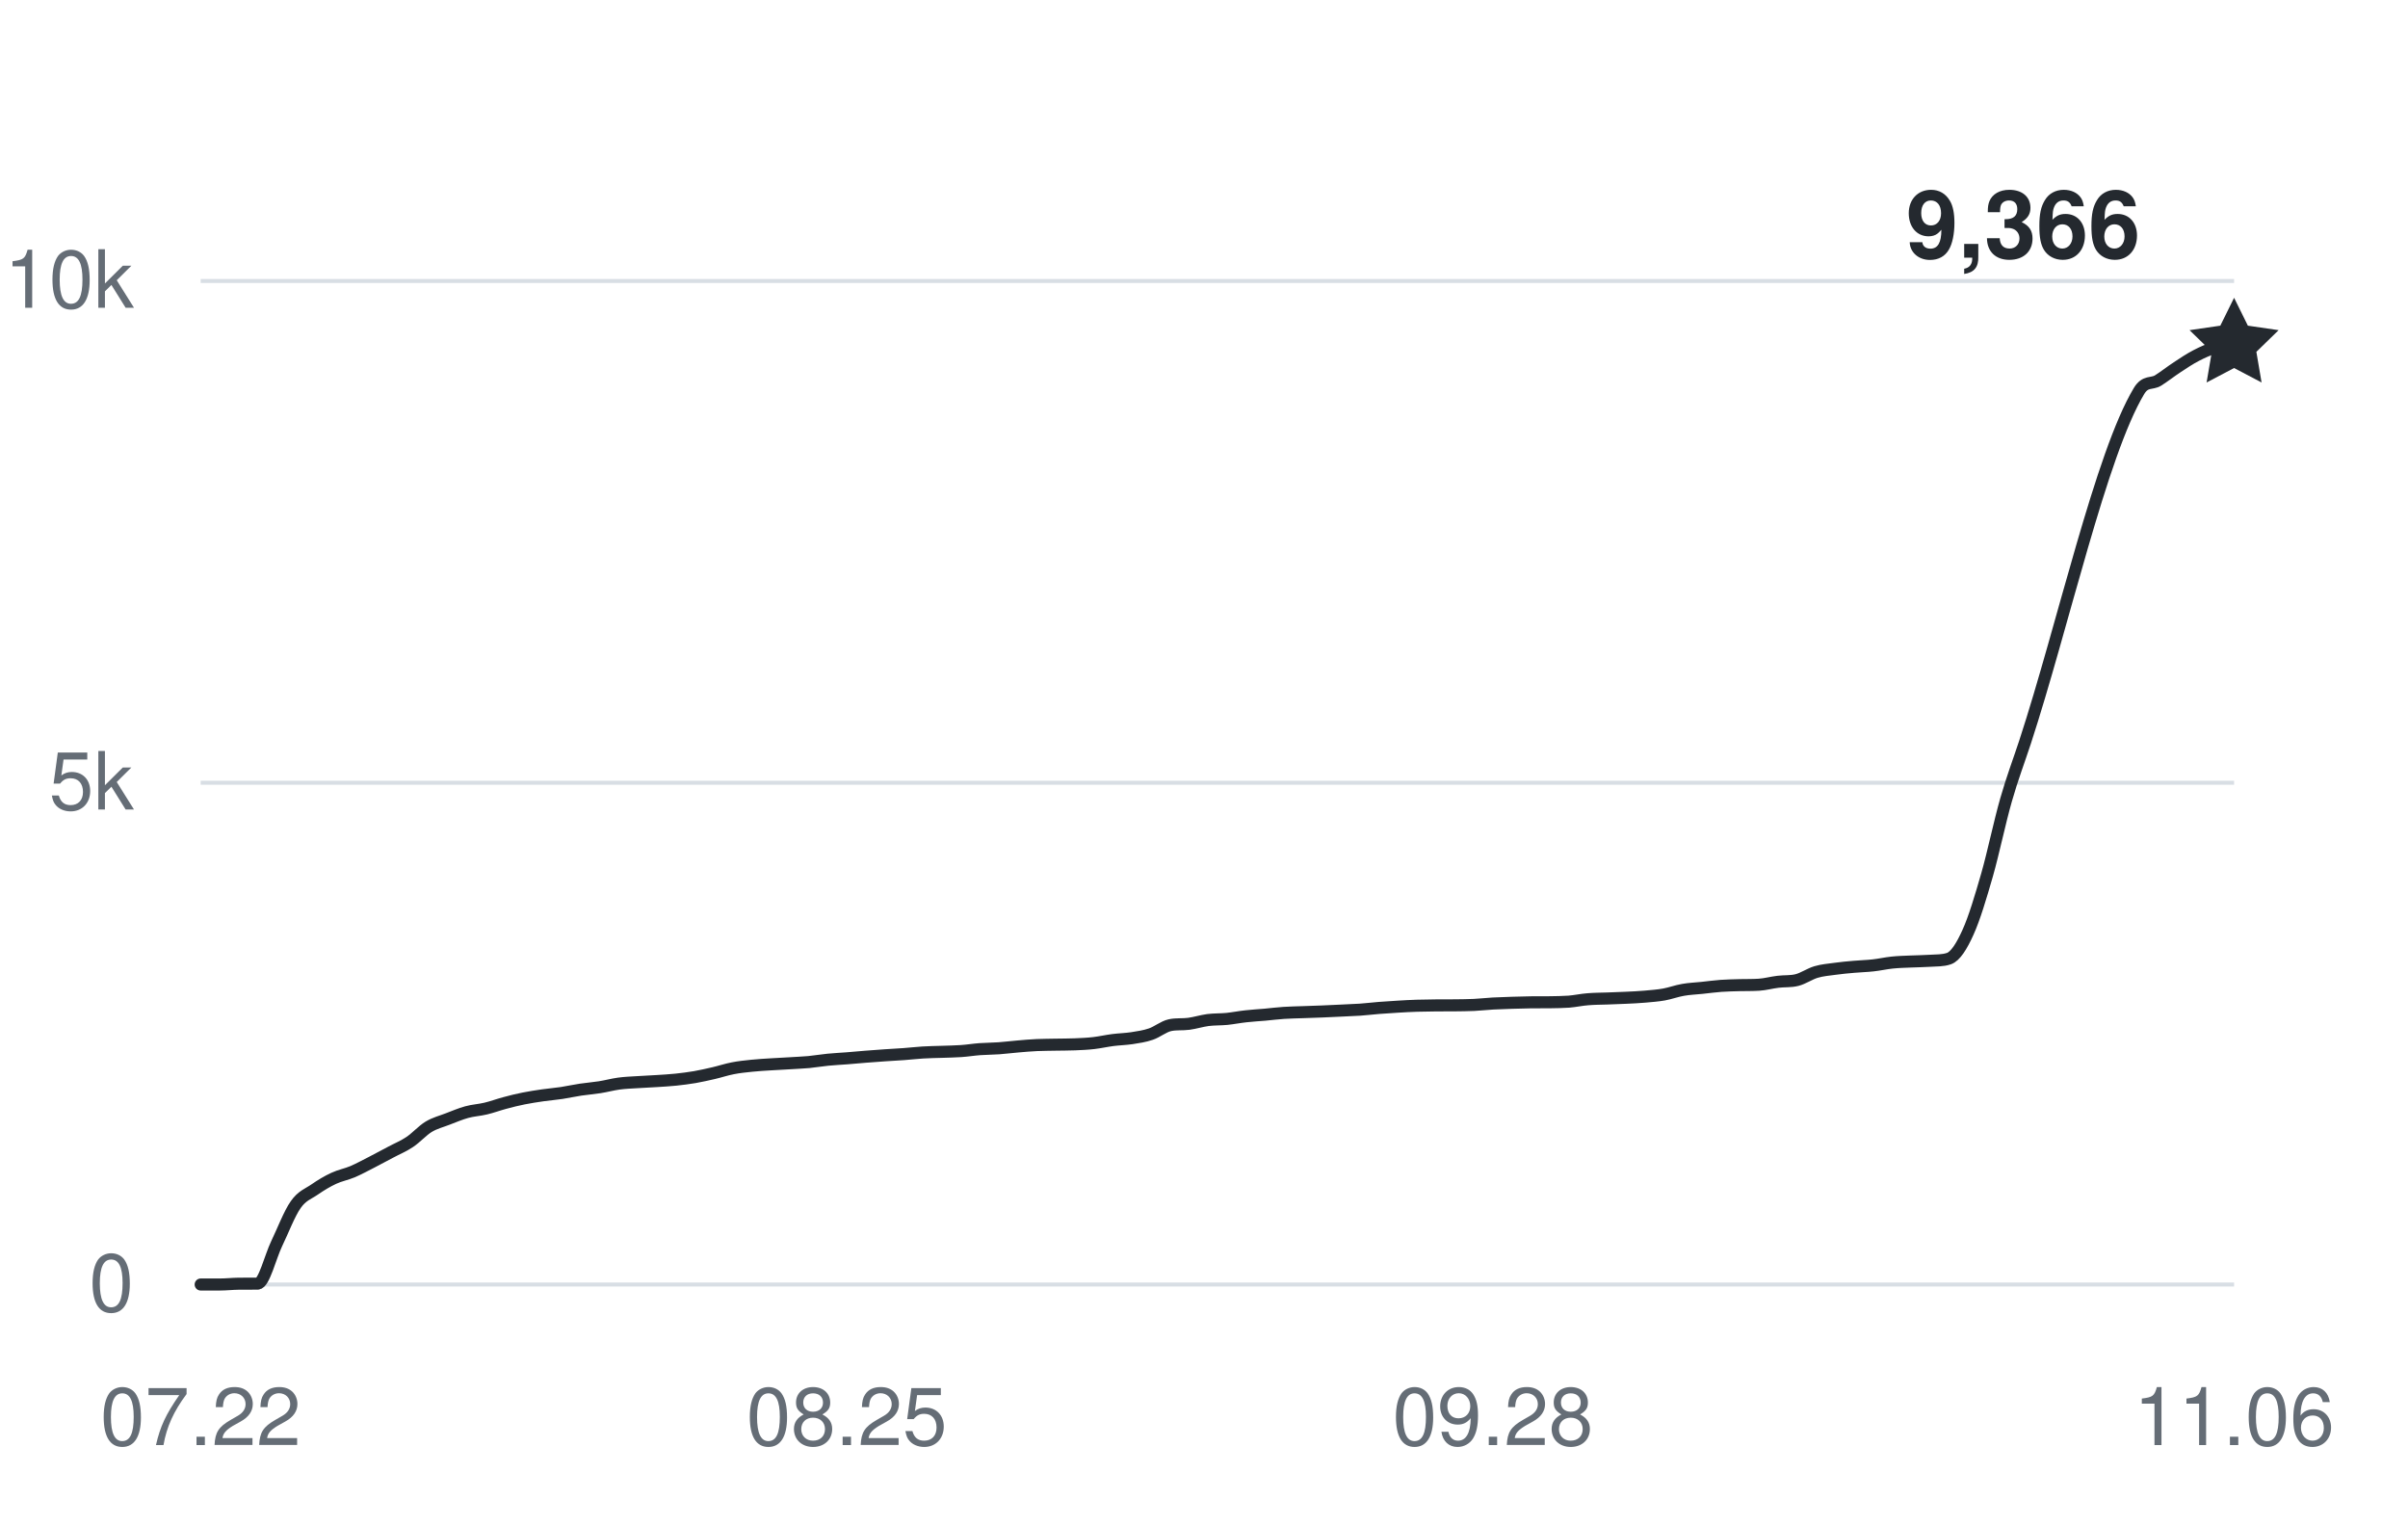
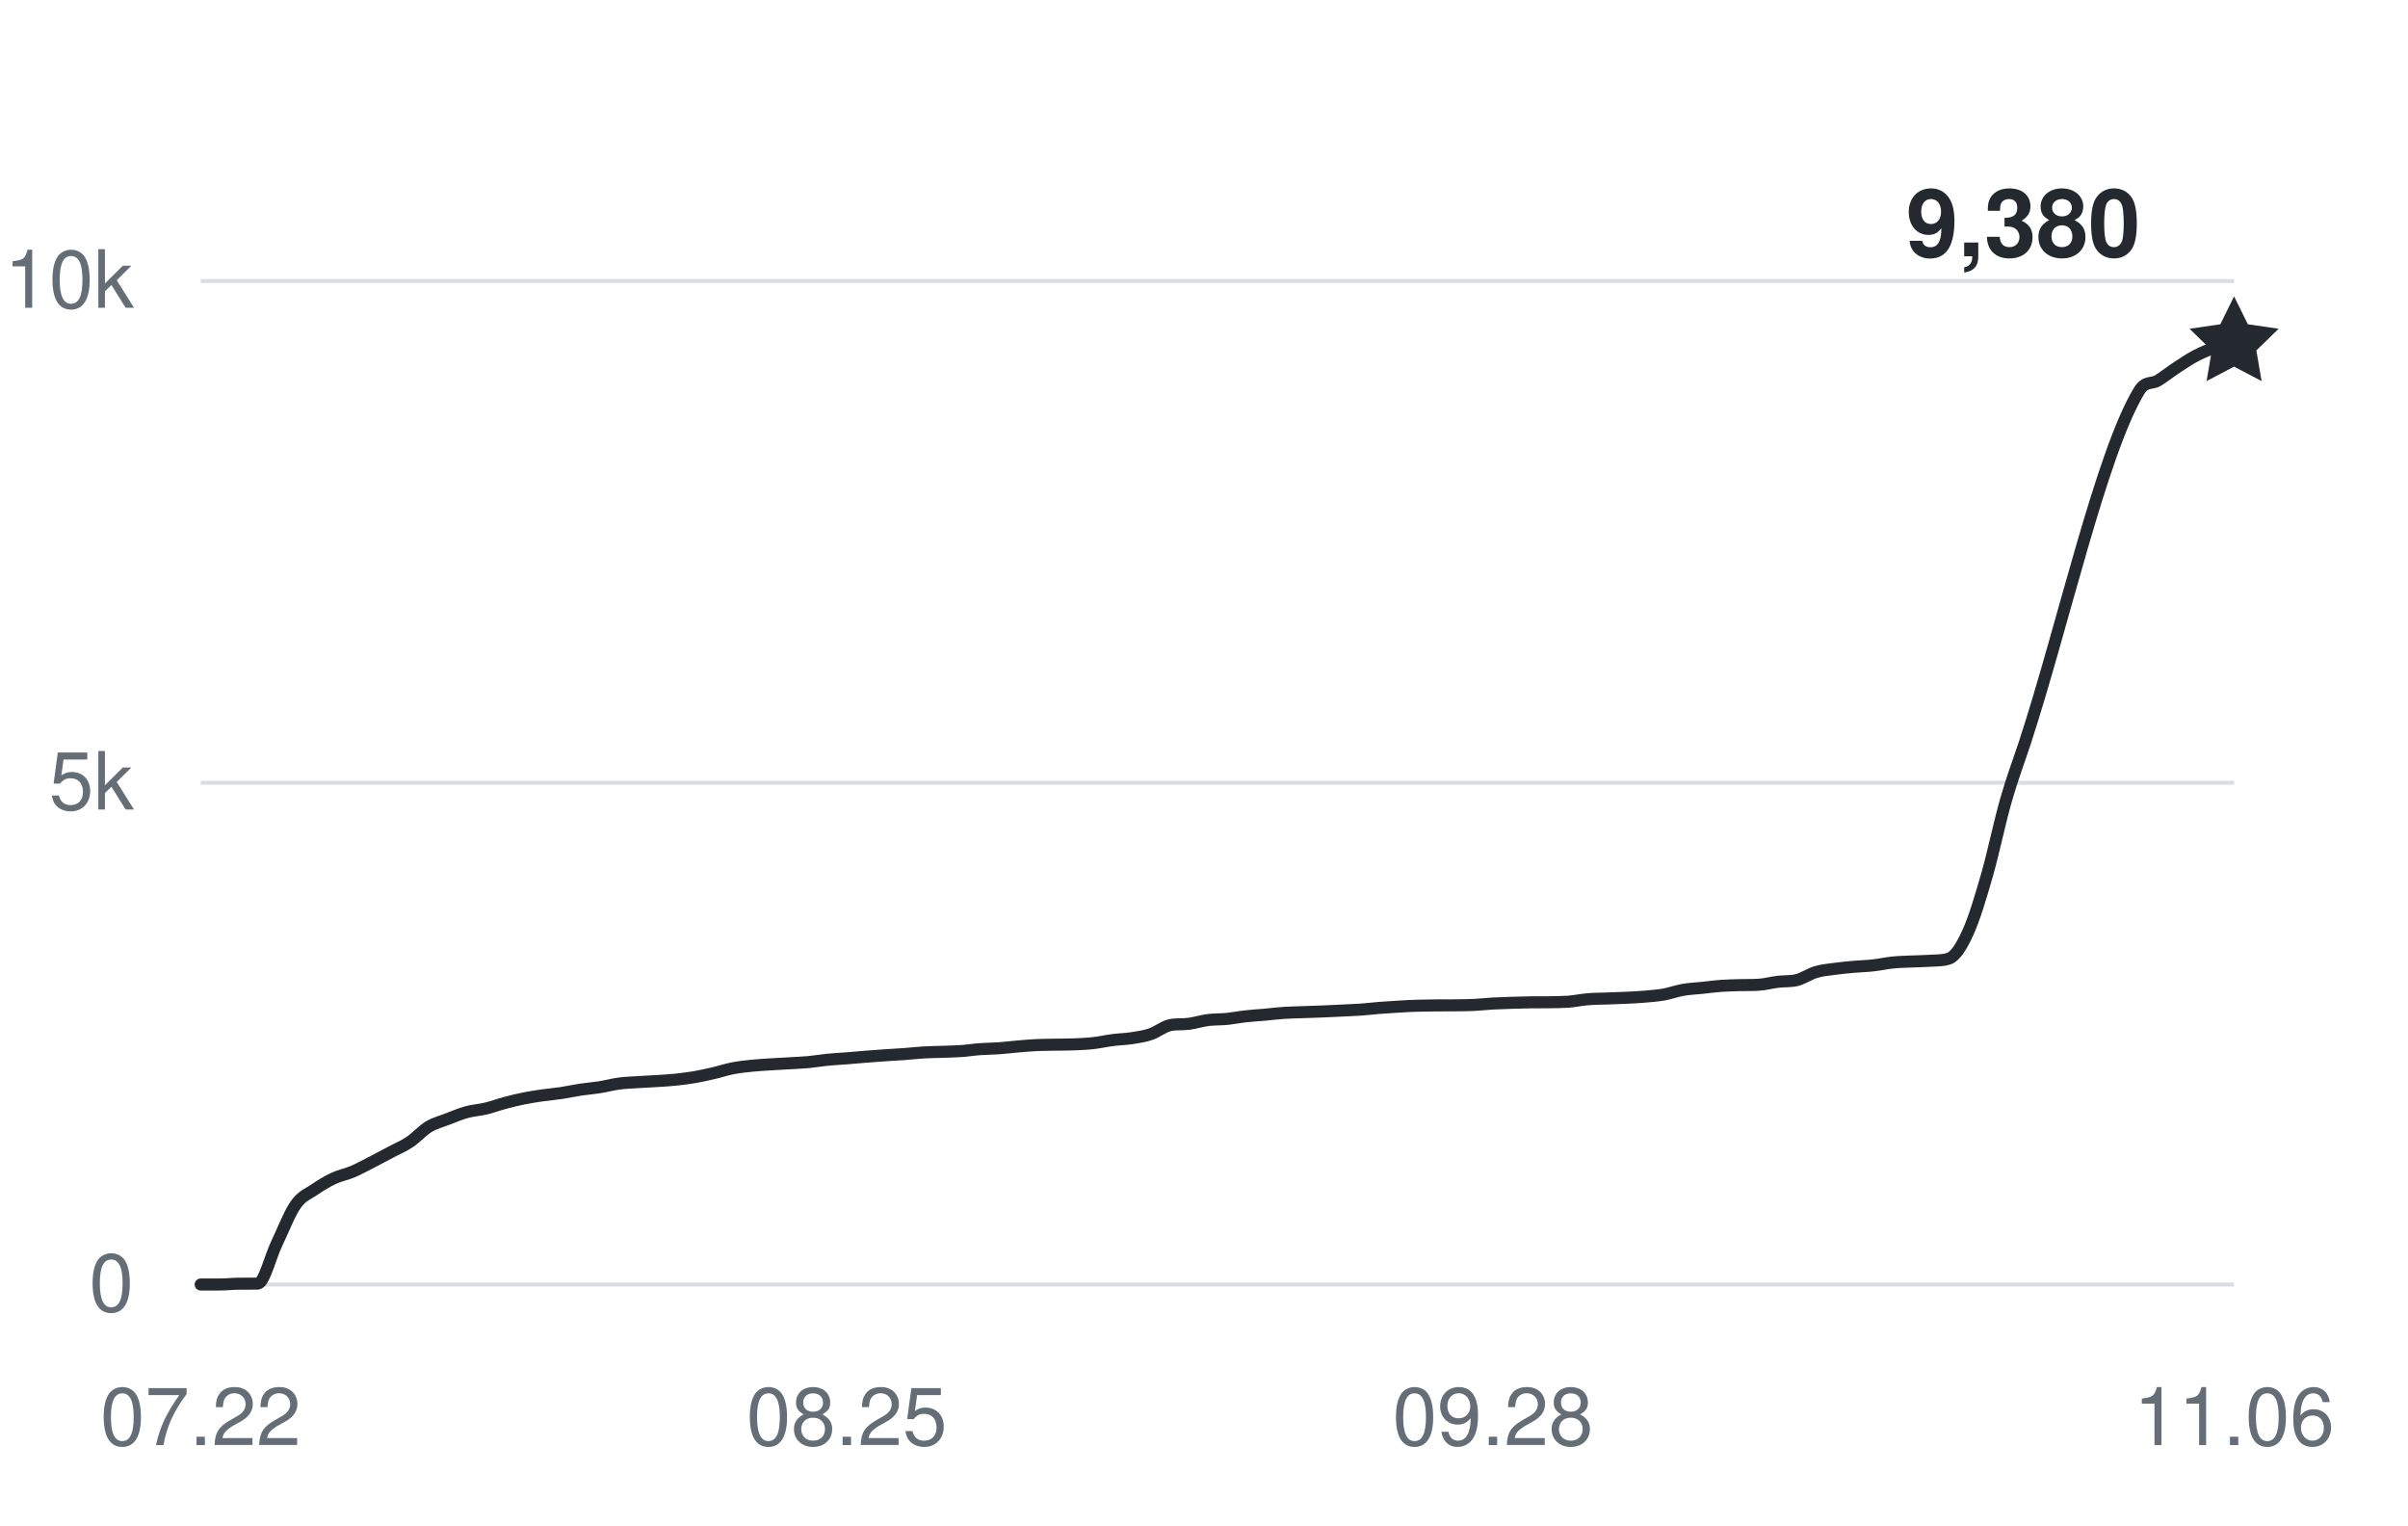
<svg xmlns="http://www.w3.org/2000/svg" width="360" height="228" viewBox="0 0 360 228" role="img" aria-labelledby="title desc">
  <g fill="#656d76" font-family="-apple-system,BlinkMacSystemFont,Segoe UI,Helvetica,Arial,sans-serif" font-size="12">
    <path d="M30 192H334" stroke="#d8dee4" stroke-width="0.6" />
    <text x="20" y="196" text-anchor="end">0</text>
    <path d="M30 117H334" stroke="#d8dee4" stroke-width="0.6" />
    <text x="20" y="121" text-anchor="end">5k</text>
    <path d="M30 42H334" stroke="#d8dee4" stroke-width="0.6" />
    <text x="20" y="46" text-anchor="end">10k</text>
    <text x="30" y="216" text-anchor="middle">07.22</text>
    <text x="126.598" y="216" text-anchor="middle">08.25</text>
    <text x="223.196" y="216" text-anchor="middle">09.28</text>
    <text x="334" y="216" text-anchor="middle">11.06</text>
-     <path d="M30,192 C30.95,192 31.89,192 32.84,192 C33.79,192 34.74,191.89 35.68,191.88 C36.63,191.87 37.58,191.88 38.52,191.87 C39.47,191.85 40.42,187.86 41.36,185.9 C42.31,183.93 43.26,181.41 44.21,180.06 C45.15,178.71 46.1,178.45 47.05,177.79 C47.99,177.14 48.94,176.57 49.89,176.13 C50.83,175.69 51.78,175.53 52.73,175.13 C53.68,174.72 54.62,174.2 55.57,173.72 C56.52,173.23 57.46,172.72 58.41,172.22 C59.36,171.71 60.31,171.33 61.25,170.7 C62.2,170.07 63.15,168.99 64.09,168.42 C65.04,167.85 65.99,167.63 66.93,167.26 C67.88,166.9 68.83,166.49 69.78,166.23 C70.72,165.97 71.67,165.93 72.62,165.7 C73.56,165.48 74.51,165.12 75.46,164.87 C76.4,164.61 77.35,164.38 78.3,164.19 C79.25,164 80.19,163.86 81.14,163.72 C82.09,163.59 83.03,163.51 83.98,163.37 C84.93,163.22 85.88,163.01 86.82,162.87 C87.77,162.73 88.72,162.66 89.66,162.51 C90.61,162.36 91.56,162.1 92.5,161.97 C93.45,161.84 94.4,161.81 95.35,161.75 C96.29,161.68 97.24,161.66 98.19,161.59 C99.13,161.53 100.08,161.48 101.03,161.38 C101.98,161.28 102.92,161.16 103.87,161 C104.82,160.83 105.76,160.62 106.71,160.4 C107.66,160.18 108.6,159.86 109.55,159.68 C110.5,159.49 111.45,159.4 112.39,159.3 C113.34,159.2 114.29,159.15 115.23,159.09 C116.18,159.03 117.13,158.98 118.07,158.93 C119.02,158.87 119.97,158.83 120.92,158.75 C121.86,158.66 122.81,158.49 123.76,158.4 C124.7,158.31 125.65,158.26 126.6,158.19 C127.55,158.12 128.49,158.02 129.44,157.95 C130.39,157.88 131.33,157.81 132.28,157.74 C133.23,157.68 134.17,157.63 135.12,157.56 C136.07,157.49 137.02,157.38 137.96,157.32 C138.91,157.26 139.86,157.25 140.8,157.22 C141.75,157.18 142.7,157.18 143.64,157.11 C144.59,157.05 145.54,156.89 146.49,156.82 C147.43,156.75 148.38,156.76 149.33,156.69 C150.27,156.62 151.22,156.5 152.17,156.42 C153.12,156.34 154.06,156.25 155.01,156.21 C155.96,156.17 156.9,156.17 157.85,156.15 C158.8,156.13 159.74,156.14 160.69,156.1 C161.64,156.06 162.59,156.02 163.53,155.91 C164.48,155.8 165.43,155.58 166.37,155.46 C167.32,155.34 168.27,155.32 169.21,155.18 C170.16,155.03 171.11,154.9 172.06,154.57 C173,154.25 173.95,153.45 174.9,153.24 C175.84,153.03 176.79,153.16 177.74,153.03 C178.69,152.9 179.63,152.6 180.58,152.47 C181.53,152.35 182.47,152.39 183.42,152.3 C184.37,152.2 185.31,152.01 186.26,151.91 C187.21,151.8 188.16,151.75 189.1,151.67 C190.05,151.58 191,151.46 191.94,151.4 C192.89,151.33 193.84,151.33 194.79,151.29 C195.73,151.26 196.68,151.22 197.63,151.19 C198.57,151.15 199.52,151.11 200.47,151.06 C201.41,151.02 202.36,150.98 203.31,150.92 C204.26,150.85 205.2,150.74 206.15,150.66 C207.1,150.59 208.04,150.52 208.99,150.47 C209.94,150.41 210.88,150.36 211.83,150.33 C212.78,150.3 213.73,150.29 214.67,150.28 C215.62,150.28 216.57,150.28 217.51,150.27 C218.46,150.26 219.41,150.25 220.36,150.21 C221.3,150.17 222.25,150.05 223.2,150 C224.14,149.95 225.09,149.92 226.04,149.89 C226.98,149.86 227.93,149.83 228.88,149.82 C229.83,149.81 230.77,149.82 231.72,149.81 C232.67,149.79 233.61,149.79 234.56,149.72 C235.51,149.64 236.45,149.43 237.4,149.36 C238.35,149.28 239.3,149.28 240.24,149.25 C241.19,149.22 242.14,149.19 243.08,149.14 C244.03,149.1 244.98,149.05 245.93,148.97 C246.87,148.88 247.82,148.82 248.77,148.65 C249.71,148.48 250.66,148.12 251.61,147.96 C252.55,147.79 253.5,147.76 254.45,147.66 C255.4,147.56 256.34,147.43 257.29,147.36 C258.24,147.29 259.18,147.28 260.13,147.25 C261.08,147.23 262.02,147.25 262.97,147.19 C263.92,147.13 264.87,146.86 265.81,146.75 C266.76,146.63 267.71,146.73 268.65,146.49 C269.6,146.25 270.55,145.57 271.5,145.29 C272.44,145.01 273.39,144.94 274.34,144.81 C275.28,144.68 276.23,144.59 277.18,144.51 C278.12,144.42 279.07,144.41 280.02,144.3 C280.97,144.2 281.91,143.98 282.86,143.88 C283.81,143.78 284.75,143.76 285.7,143.72 C286.65,143.67 287.6,143.68 288.54,143.61 C289.49,143.54 290.44,143.61 291.38,143.28 C292.33,142.95 293.28,141.44 294.22,139.35 C295.17,137.26 296.12,134.07 297.07,130.77 C298.01,127.47 298.96,122.87 299.91,119.56 C300.85,116.26 301.8,113.82 302.75,110.92 C308.43,93.54 314.11,67.89 319.79,58.44 C320.74,56.87 321.69,57.46 322.64,56.87 C323.58,56.28 324.53,55.52 325.48,54.9 C326.42,54.28 327.37,53.64 328.32,53.15 C329.26,52.66 330.21,52.23 331.16,51.96 C332.11,51.69 333.05,51.66 334,51.51" fill="none" stroke="#24292f" stroke-width="1.8" stroke-linecap="round" stroke-linejoin="round" />
-     <path d="M0 -7 L2.06 -2.83 L6.66 -2.16 L3.33 1.08 L4.11 5.66 L0 3.5 L-4.11 5.66 L-3.33 1.08 L-6.66 -2.16 L-2.06 -2.83 Z" transform="translate(334 51.51)" fill="#24292f" />
-     <text x="320" y="38.51" text-anchor="end" fill="#24292f" font-size="14" font-weight="600">9,366</text>
+     <path d="M30,192 C30.95,192 31.89,192 32.84,192 C33.79,192 34.74,191.89 35.68,191.88 C36.63,191.87 37.58,191.88 38.52,191.87 C39.47,191.85 40.42,187.86 41.36,185.9 C42.31,183.93 43.26,181.41 44.21,180.06 C45.15,178.71 46.1,178.45 47.05,177.79 C47.99,177.14 48.94,176.57 49.89,176.13 C50.83,175.69 51.78,175.53 52.73,175.13 C53.68,174.72 54.62,174.2 55.57,173.72 C56.52,173.23 57.46,172.72 58.41,172.22 C59.36,171.71 60.31,171.33 61.25,170.7 C62.2,170.07 63.15,168.99 64.09,168.42 C65.04,167.85 65.99,167.63 66.93,167.26 C67.88,166.9 68.83,166.49 69.78,166.23 C70.72,165.97 71.67,165.93 72.62,165.7 C73.56,165.48 74.51,165.12 75.46,164.87 C76.4,164.61 77.35,164.38 78.3,164.19 C79.25,164 80.19,163.86 81.14,163.72 C82.09,163.59 83.03,163.51 83.98,163.37 C84.93,163.22 85.88,163.01 86.82,162.87 C87.77,162.73 88.72,162.66 89.66,162.51 C90.61,162.36 91.56,162.1 92.5,161.97 C93.45,161.84 94.4,161.81 95.35,161.75 C96.29,161.68 97.24,161.66 98.19,161.59 C99.13,161.53 100.08,161.48 101.03,161.38 C101.98,161.28 102.92,161.16 103.87,161 C104.82,160.83 105.76,160.62 106.71,160.4 C107.66,160.18 108.6,159.86 109.55,159.68 C110.5,159.49 111.45,159.4 112.39,159.3 C113.34,159.2 114.29,159.15 115.23,159.09 C116.18,159.03 117.13,158.98 118.07,158.93 C119.02,158.87 119.97,158.83 120.92,158.75 C121.86,158.66 122.81,158.49 123.76,158.4 C124.7,158.31 125.65,158.26 126.6,158.19 C127.55,158.12 128.49,158.02 129.44,157.95 C130.39,157.88 131.33,157.81 132.28,157.74 C133.23,157.68 134.17,157.63 135.12,157.56 C136.07,157.49 137.02,157.38 137.96,157.32 C138.91,157.26 139.86,157.25 140.8,157.22 C141.75,157.18 142.7,157.18 143.64,157.11 C144.59,157.05 145.54,156.89 146.49,156.82 C147.43,156.75 148.38,156.76 149.33,156.69 C150.27,156.62 151.22,156.5 152.17,156.42 C153.12,156.34 154.06,156.25 155.01,156.21 C155.96,156.17 156.9,156.17 157.85,156.15 C158.8,156.13 159.74,156.14 160.69,156.1 C161.64,156.06 162.59,156.02 163.53,155.91 C164.48,155.8 165.43,155.58 166.37,155.46 C167.32,155.34 168.27,155.32 169.21,155.18 C170.16,155.03 171.11,154.9 172.06,154.57 C173,154.25 173.95,153.45 174.9,153.24 C175.84,153.03 176.79,153.16 177.74,153.03 C178.69,152.9 179.63,152.6 180.58,152.47 C181.53,152.35 182.47,152.39 183.42,152.3 C184.37,152.2 185.31,152.01 186.26,151.91 C187.21,151.8 188.16,151.75 189.1,151.67 C190.05,151.58 191,151.46 191.94,151.4 C192.89,151.33 193.84,151.33 194.79,151.29 C195.73,151.26 196.68,151.22 197.63,151.19 C198.57,151.15 199.52,151.11 200.47,151.06 C201.41,151.02 202.36,150.98 203.31,150.92 C204.26,150.85 205.2,150.74 206.15,150.66 C207.1,150.59 208.04,150.52 208.99,150.47 C209.94,150.41 210.88,150.36 211.83,150.33 C212.78,150.3 213.73,150.29 214.67,150.28 C215.62,150.28 216.57,150.28 217.51,150.27 C218.46,150.26 219.41,150.25 220.36,150.21 C221.3,150.17 222.25,150.05 223.2,150 C224.14,149.95 225.09,149.92 226.04,149.89 C226.98,149.86 227.93,149.83 228.88,149.82 C229.83,149.81 230.77,149.82 231.72,149.81 C232.67,149.79 233.61,149.79 234.56,149.72 C235.51,149.64 236.45,149.43 237.4,149.36 C238.35,149.28 239.3,149.28 240.24,149.25 C241.19,149.22 242.14,149.19 243.08,149.14 C244.03,149.1 244.98,149.05 245.93,148.97 C246.87,148.88 247.82,148.82 248.77,148.65 C249.71,148.48 250.66,148.12 251.61,147.96 C252.55,147.79 253.5,147.76 254.45,147.66 C255.4,147.56 256.34,147.43 257.29,147.36 C258.24,147.29 259.18,147.28 260.13,147.25 C261.08,147.23 262.02,147.25 262.97,147.19 C263.92,147.13 264.87,146.86 265.81,146.75 C266.76,146.63 267.71,146.73 268.65,146.49 C269.6,146.25 270.55,145.57 271.5,145.29 C272.44,145.01 273.39,144.94 274.34,144.81 C275.28,144.68 276.23,144.59 277.18,144.51 C278.12,144.42 279.07,144.41 280.02,144.3 C280.97,144.2 281.91,143.98 282.86,143.88 C283.81,143.78 284.75,143.76 285.7,143.72 C286.65,143.67 287.6,143.68 288.54,143.61 C289.49,143.54 290.44,143.61 291.38,143.28 C292.33,142.95 293.28,141.44 294.22,139.35 C295.17,137.26 296.12,134.07 297.07,130.77 C298.01,127.47 298.96,122.87 299.91,119.56 C300.85,116.26 301.8,113.82 302.75,110.92 C308.43,93.54 314.11,67.89 319.79,58.44 C320.74,56.87 321.69,57.46 322.64,56.87 C323.58,56.28 324.53,55.52 325.48,54.9 C326.42,54.28 327.37,53.64 328.32,53.15 C329.26,52.66 330.21,52.27 331.16,51.96 C332.11,51.65 333.05,51.52 334,51.3" fill="none" stroke="#24292f" stroke-width="1.8" stroke-linecap="round" stroke-linejoin="round" />
+     <path d="M0 -7 L2.06 -2.83 L6.66 -2.16 L3.33 1.08 L4.11 5.66 L0 3.5 L-4.11 5.66 L-3.33 1.08 L-6.66 -2.16 L-2.06 -2.83 Z" transform="translate(334 51.3)" fill="#24292f" />
+     <text x="320" y="38.3" text-anchor="end" fill="#24292f" font-size="14" font-weight="600">9,380</text>
  </g>
</svg>
